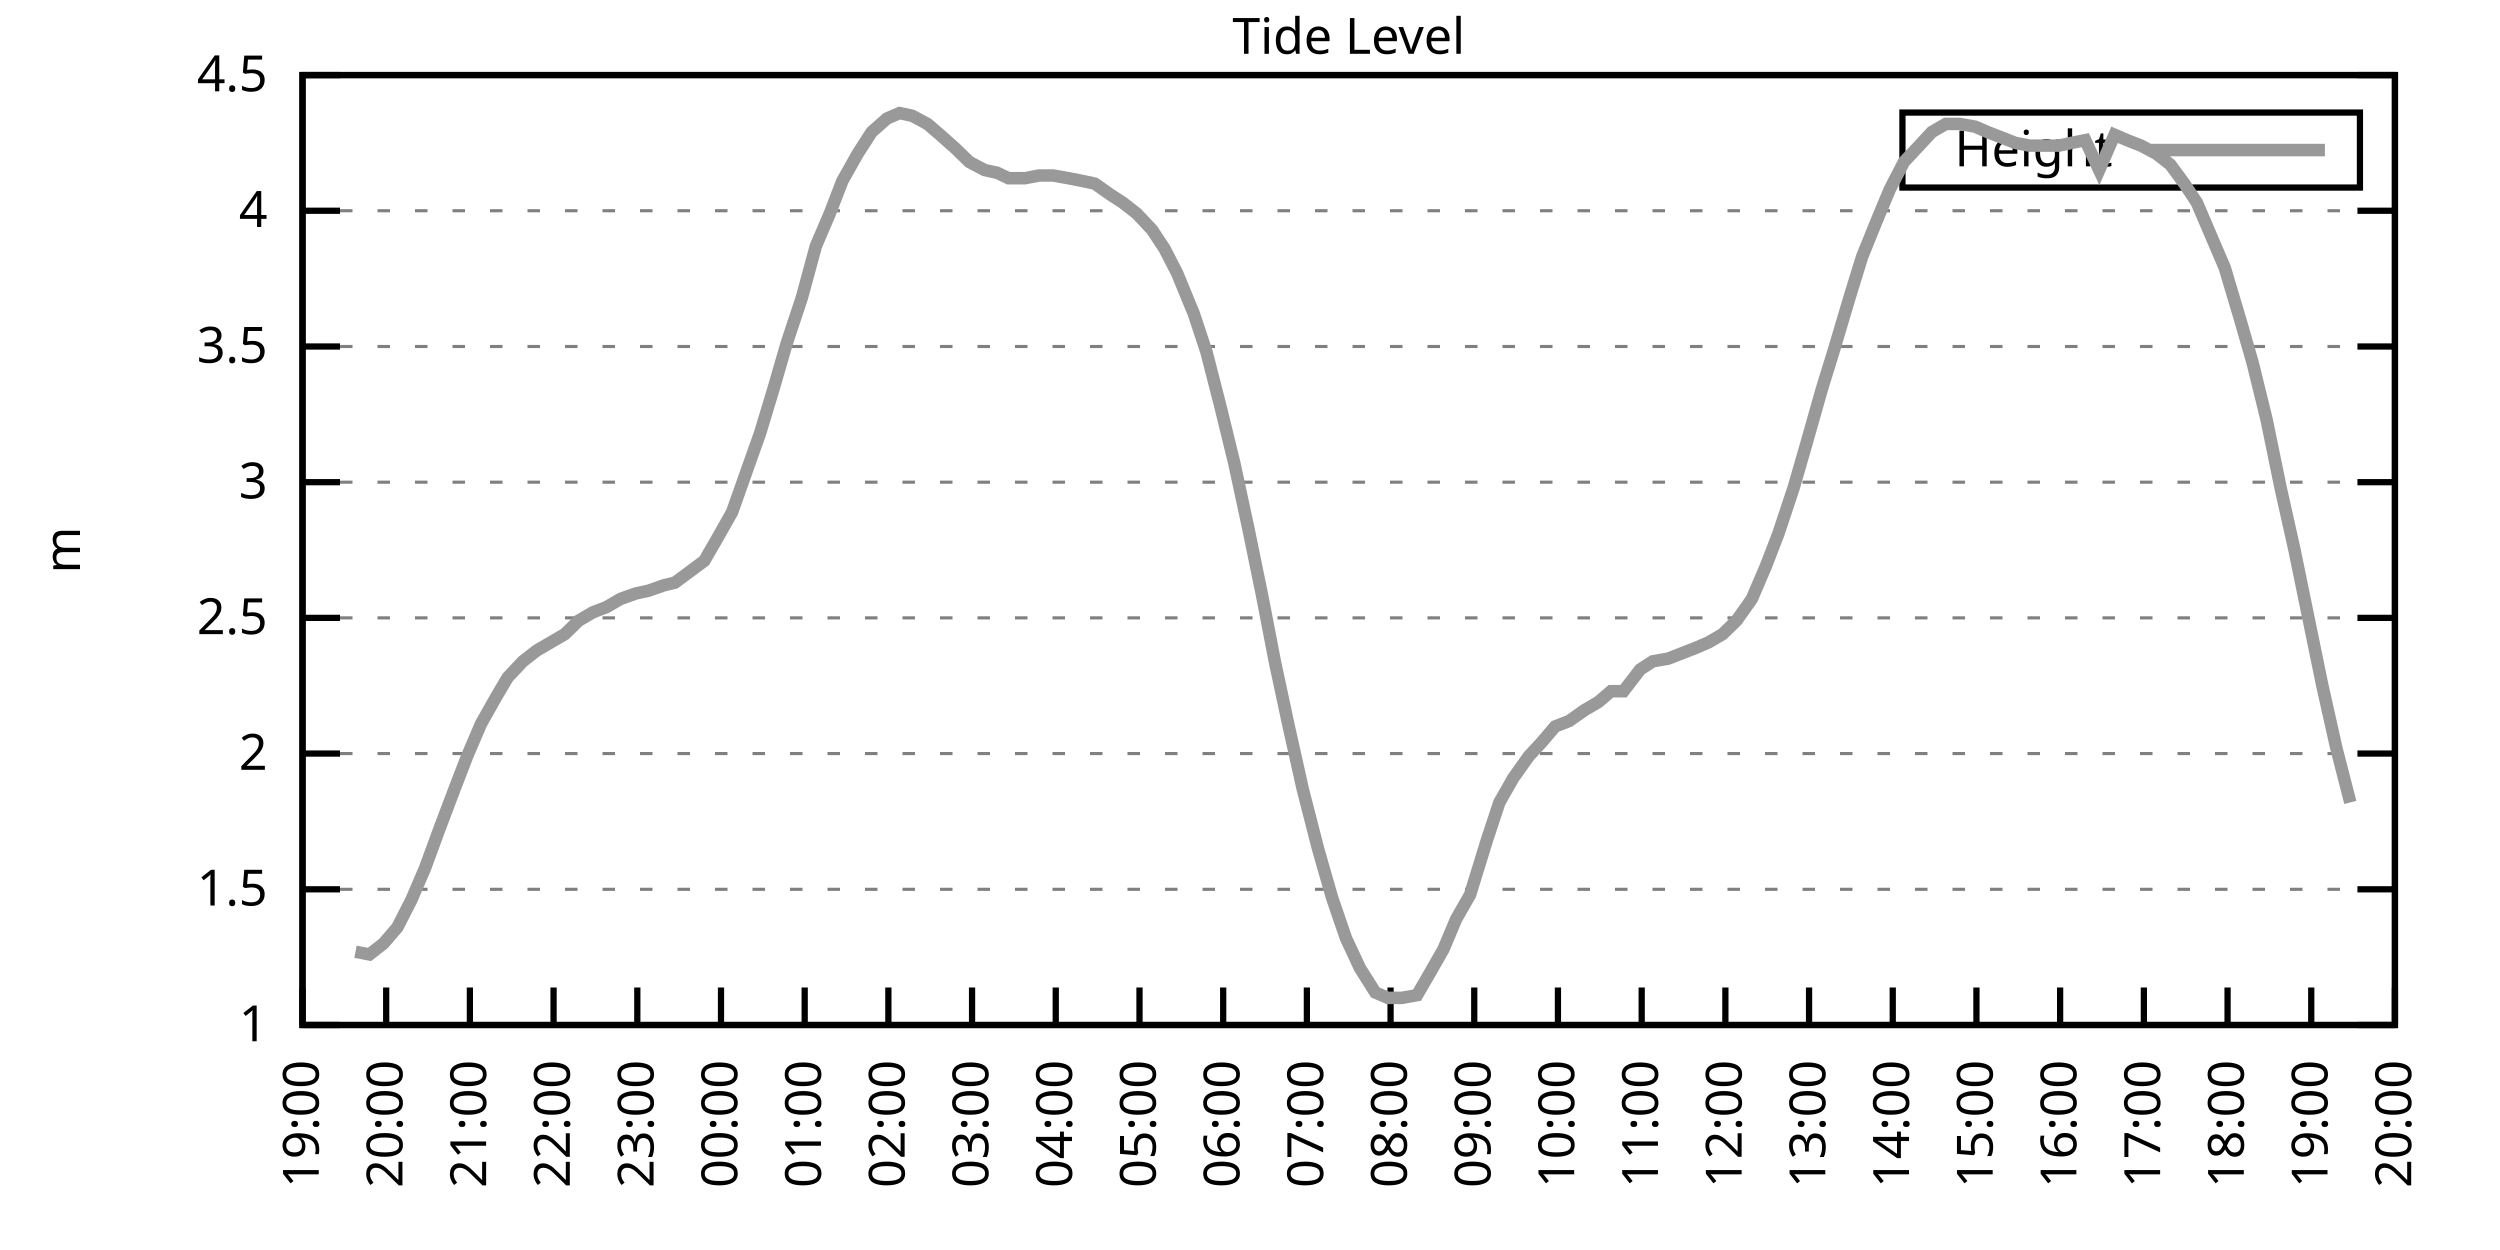
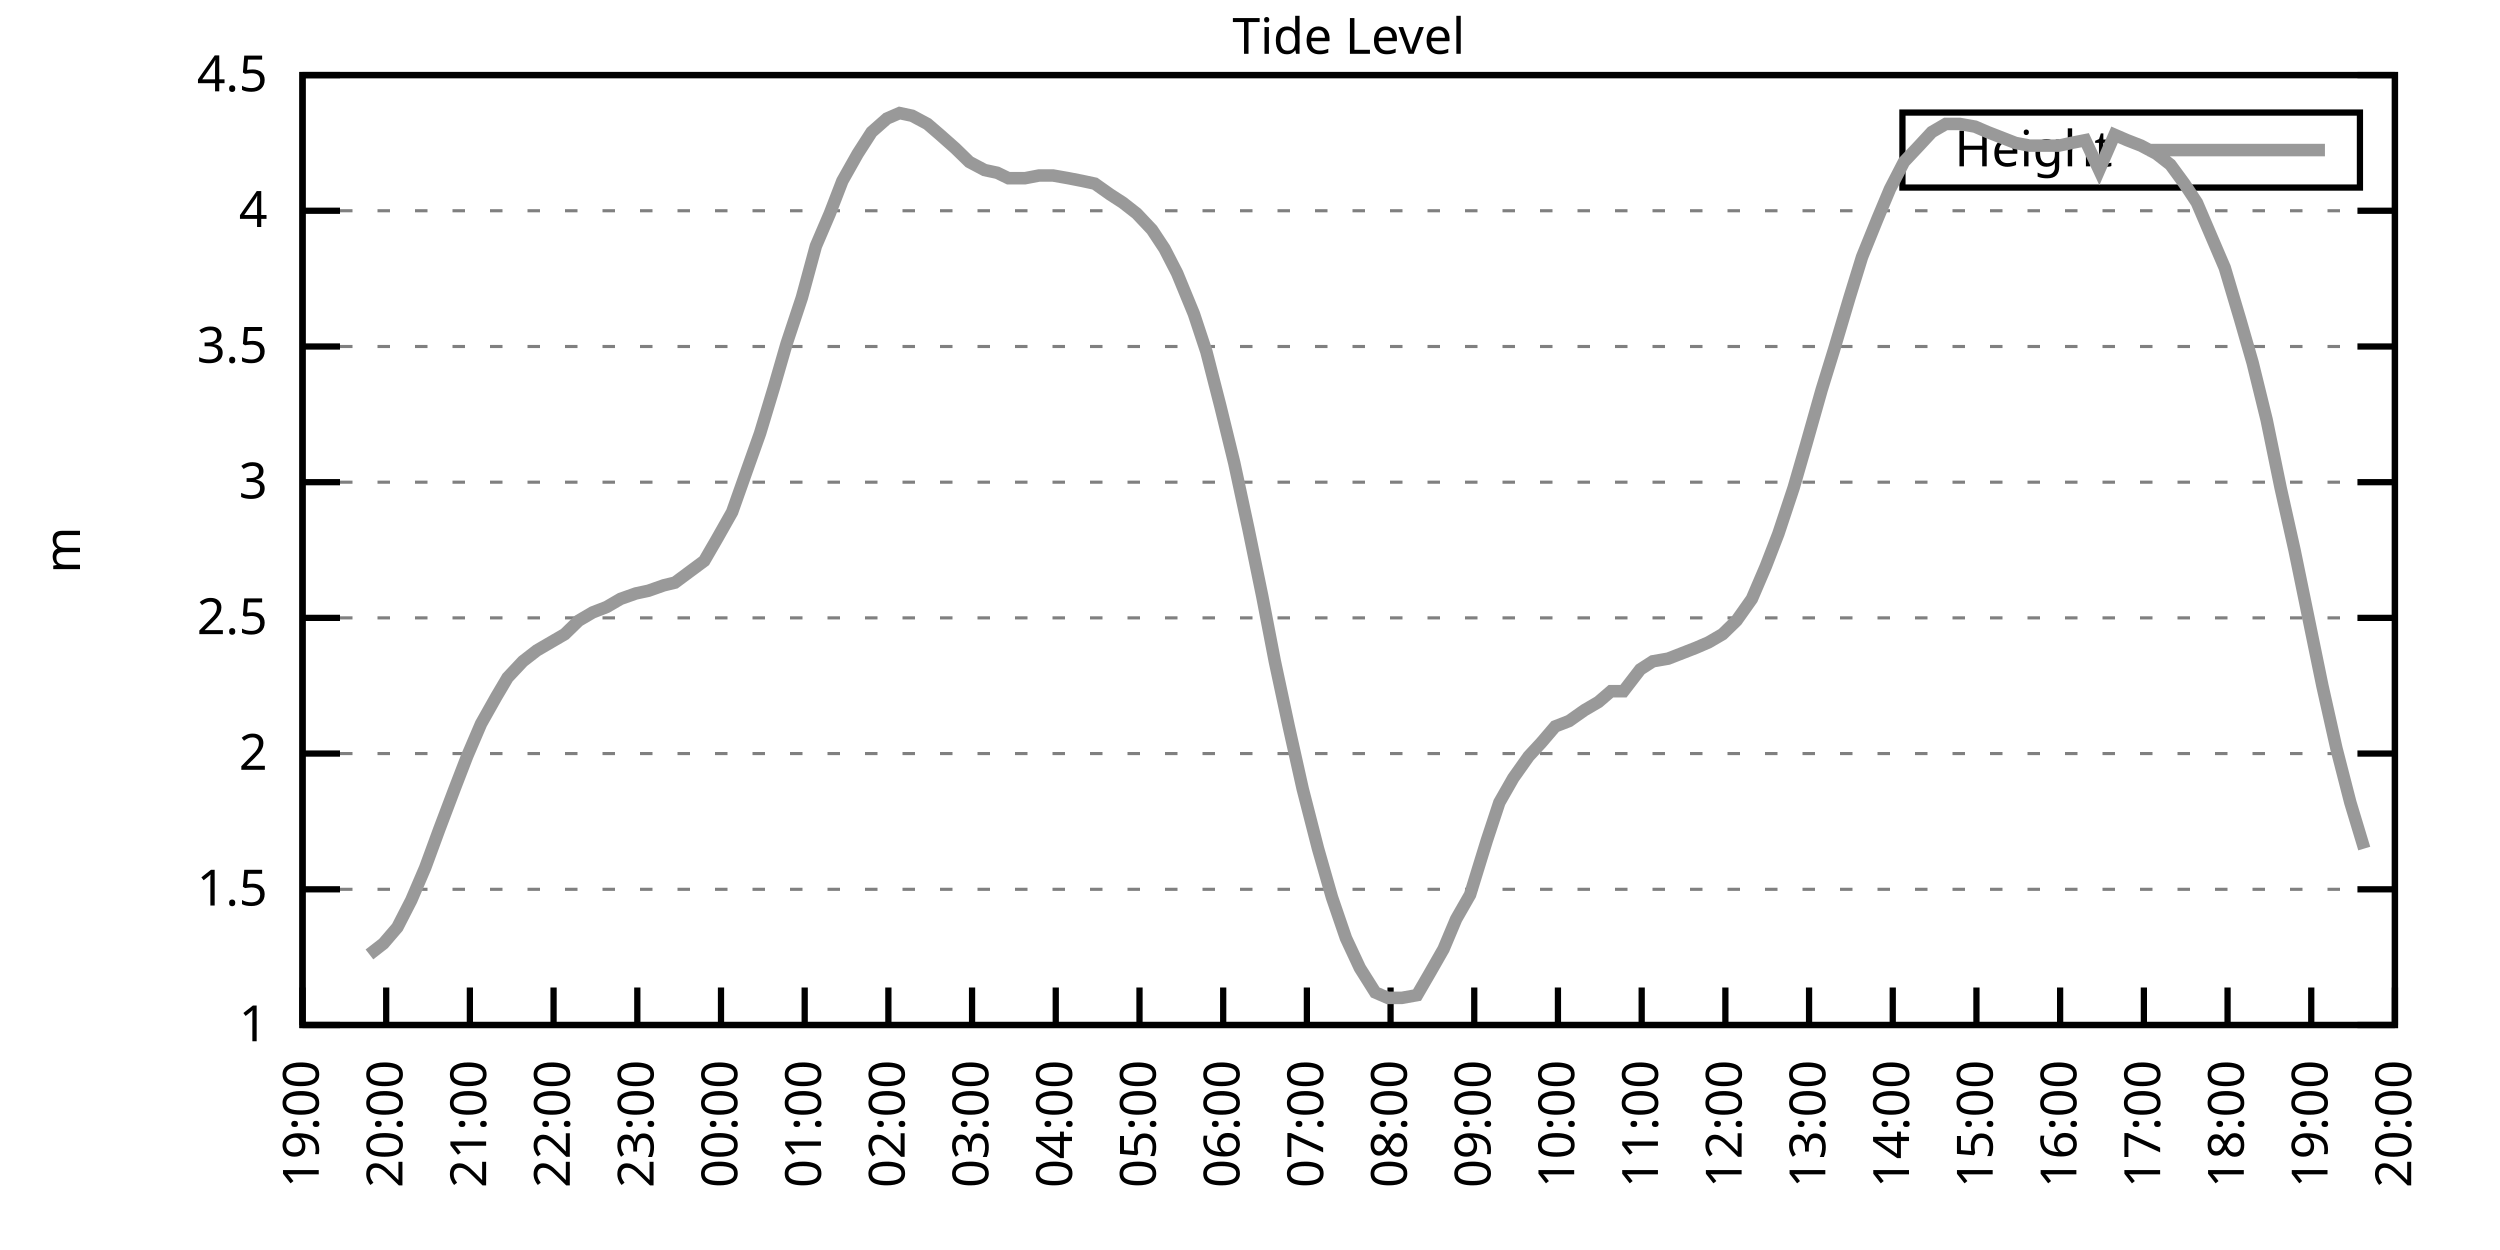
<svg xmlns="http://www.w3.org/2000/svg" xmlns:xlink="http://www.w3.org/1999/xlink" width="400" height="200" viewBox="0 0 400 200">
  <g id="gnuplot_canvas">
    <rect x="0" y="0" width="400" height="200" fill="none" />
    <defs>
      <circle id="gpDot" r="0.5" stroke-width="0.5" stroke="currentColor" />
      <path id="gpPt0" stroke-width="0.333" stroke="currentColor" d="M-1,0 h2 M0,-1 v2" />
      <path id="gpPt1" stroke-width="0.333" stroke="currentColor" d="M-1,-1 L1,1 M1,-1 L-1,1" />
      <path id="gpPt2" stroke-width="0.333" stroke="currentColor" d="M-1,0 L1,0 M0,-1 L0,1 M-1,-1 L1,1 M-1,1 L1,-1" />
      <rect id="gpPt3" stroke-width="0.333" stroke="currentColor" x="-1" y="-1" width="2" height="2" />
      <rect id="gpPt4" stroke-width="0.333" stroke="currentColor" fill="currentColor" x="-1" y="-1" width="2" height="2" />
      <circle id="gpPt5" stroke-width="0.333" stroke="currentColor" cx="0" cy="0" r="1" />
      <use xlink:href="#gpPt5" id="gpPt6" fill="currentColor" stroke="none" />
      <path id="gpPt7" stroke-width="0.333" stroke="currentColor" d="M0,-1.33 L-1.33,0.67 L1.33,0.67 z" />
      <use xlink:href="#gpPt7" id="gpPt8" fill="currentColor" stroke="none" />
      <use xlink:href="#gpPt7" id="gpPt9" stroke="currentColor" transform="rotate(180)" />
      <use xlink:href="#gpPt9" id="gpPt10" fill="currentColor" stroke="none" />
      <use xlink:href="#gpPt3" id="gpPt11" stroke="currentColor" transform="rotate(45)" />
      <use xlink:href="#gpPt11" id="gpPt12" fill="currentColor" stroke="none" />
      <path id="gpPt13" stroke-width="0.333" stroke="currentColor" d="M0,1.330 L1.265,0.411 L0.782,-1.067 L-0.782,-1.076 L-1.265,0.411 z" />
      <use xlink:href="#gpPt13" id="gpPt14" fill="currentColor" stroke="none" />
      <filter id="textbox" filterUnits="objectBoundingBox" x="0" y="0" height="1" width="1">
        <feFlood flood-color="white" flood-opacity="1" result="bgnd" />
        <feComposite in="SourceGraphic" in2="bgnd" operator="atop" />
      </filter>
      <filter id="greybox" filterUnits="objectBoundingBox" x="0" y="0" height="1" width="1">
        <feFlood flood-color="lightgrey" flood-opacity="1" result="grey" />
        <feComposite in="SourceGraphic" in2="grey" operator="atop" />
      </filter>
    </defs>
    <g fill="none" color="white" stroke="currentColor" stroke-width="1.00" stroke-linecap="butt" stroke-linejoin="miter">
</g>
    <g fill="none" color="black" stroke="currentColor" stroke-width="1.00" stroke-linecap="butt" stroke-linejoin="miter">
      <g stroke="none" shape-rendering="crispEdges">
        <polygon fill="rgb(255, 255, 255)" points="48.40,164.00 383.18,164.00 383.18,12.02 48.40,12.02 " />
      </g>
    </g>
    <g fill="none" color="black" stroke="currentColor" stroke-width="1.00" stroke-linecap="butt" stroke-linejoin="miter">
</g>
    <g fill="none" color="black" stroke="black" stroke-width="0.50" stroke-linecap="butt" stroke-linejoin="miter">
</g>
    <g fill="none" color="gray" stroke="currentColor" stroke-width="0.50" stroke-linecap="butt" stroke-linejoin="miter">
      <path stroke="gray" stroke-dasharray="2,4" class="gridline" d="M48.40,164.00 L383.19,164.00  " />
    </g>
    <g fill="none" color="gray" stroke="gray" stroke-width="1.00" stroke-linecap="butt" stroke-linejoin="miter">
</g>
    <g fill="none" color="black" stroke="currentColor" stroke-width="1.00" stroke-linecap="butt" stroke-linejoin="miter">
      <path stroke="black" d="M48.40,164.00 L54.40,164.00 M383.19,164.00 L377.19,164.00  " />
      <g transform="translate(42.80,166.60)" stroke="none" fill="black" font-family="Sans" font-size="8.00" text-anchor="end">
        <text>
          <tspan font-family="Sans"> 1</tspan>
        </text>
      </g>
    </g>
    <g fill="none" color="black" stroke="currentColor" stroke-width="1.00" stroke-linecap="butt" stroke-linejoin="miter">
</g>
    <g fill="none" color="black" stroke="black" stroke-width="0.50" stroke-linecap="butt" stroke-linejoin="miter">
</g>
    <g fill="none" color="gray" stroke="currentColor" stroke-width="0.50" stroke-linecap="butt" stroke-linejoin="miter">
      <path stroke="gray" stroke-dasharray="2,4" class="gridline" d="M48.40,142.29 L383.19,142.29  " />
    </g>
    <g fill="none" color="gray" stroke="gray" stroke-width="1.00" stroke-linecap="butt" stroke-linejoin="miter">
</g>
    <g fill="none" color="black" stroke="currentColor" stroke-width="1.00" stroke-linecap="butt" stroke-linejoin="miter">
      <path stroke="black" d="M48.40,142.29 L54.40,142.29 M383.19,142.29 L377.19,142.29  " />
      <g transform="translate(42.80,144.89)" stroke="none" fill="black" font-family="Sans" font-size="8.00" text-anchor="end">
        <text>
          <tspan font-family="Sans"> 1.5</tspan>
        </text>
      </g>
    </g>
    <g fill="none" color="black" stroke="currentColor" stroke-width="1.00" stroke-linecap="butt" stroke-linejoin="miter">
</g>
    <g fill="none" color="black" stroke="black" stroke-width="0.50" stroke-linecap="butt" stroke-linejoin="miter">
</g>
    <g fill="none" color="gray" stroke="currentColor" stroke-width="0.50" stroke-linecap="butt" stroke-linejoin="miter">
      <path stroke="gray" stroke-dasharray="2,4" class="gridline" d="M48.40,120.57 L383.19,120.57  " />
    </g>
    <g fill="none" color="gray" stroke="gray" stroke-width="1.00" stroke-linecap="butt" stroke-linejoin="miter">
</g>
    <g fill="none" color="black" stroke="currentColor" stroke-width="1.00" stroke-linecap="butt" stroke-linejoin="miter">
      <path stroke="black" d="M48.40,120.57 L54.40,120.57 M383.19,120.57 L377.19,120.57  " />
      <g transform="translate(42.80,123.17)" stroke="none" fill="black" font-family="Sans" font-size="8.00" text-anchor="end">
        <text>
          <tspan font-family="Sans"> 2</tspan>
        </text>
      </g>
    </g>
    <g fill="none" color="black" stroke="currentColor" stroke-width="1.00" stroke-linecap="butt" stroke-linejoin="miter">
</g>
    <g fill="none" color="black" stroke="black" stroke-width="0.50" stroke-linecap="butt" stroke-linejoin="miter">
</g>
    <g fill="none" color="gray" stroke="currentColor" stroke-width="0.50" stroke-linecap="butt" stroke-linejoin="miter">
      <path stroke="gray" stroke-dasharray="2,4" class="gridline" d="M48.40,98.86 L383.19,98.86  " />
    </g>
    <g fill="none" color="gray" stroke="gray" stroke-width="1.00" stroke-linecap="butt" stroke-linejoin="miter">
</g>
    <g fill="none" color="black" stroke="currentColor" stroke-width="1.00" stroke-linecap="butt" stroke-linejoin="miter">
      <path stroke="black" d="M48.40,98.86 L54.40,98.86 M383.19,98.86 L377.19,98.86  " />
      <g transform="translate(42.80,101.46)" stroke="none" fill="black" font-family="Sans" font-size="8.00" text-anchor="end">
        <text>
          <tspan font-family="Sans"> 2.5</tspan>
        </text>
      </g>
    </g>
    <g fill="none" color="black" stroke="currentColor" stroke-width="1.00" stroke-linecap="butt" stroke-linejoin="miter">
</g>
    <g fill="none" color="black" stroke="black" stroke-width="0.50" stroke-linecap="butt" stroke-linejoin="miter">
</g>
    <g fill="none" color="gray" stroke="currentColor" stroke-width="0.50" stroke-linecap="butt" stroke-linejoin="miter">
      <path stroke="gray" stroke-dasharray="2,4" class="gridline" d="M48.40,77.15 L383.19,77.15  " />
    </g>
    <g fill="none" color="gray" stroke="gray" stroke-width="1.00" stroke-linecap="butt" stroke-linejoin="miter">
</g>
    <g fill="none" color="black" stroke="currentColor" stroke-width="1.00" stroke-linecap="butt" stroke-linejoin="miter">
      <path stroke="black" d="M48.40,77.15 L54.40,77.15 M383.19,77.15 L377.19,77.15  " />
      <g transform="translate(42.80,79.75)" stroke="none" fill="black" font-family="Sans" font-size="8.00" text-anchor="end">
        <text>
          <tspan font-family="Sans"> 3</tspan>
        </text>
      </g>
    </g>
    <g fill="none" color="black" stroke="currentColor" stroke-width="1.00" stroke-linecap="butt" stroke-linejoin="miter">
</g>
    <g fill="none" color="black" stroke="black" stroke-width="0.50" stroke-linecap="butt" stroke-linejoin="miter">
</g>
    <g fill="none" color="gray" stroke="currentColor" stroke-width="0.50" stroke-linecap="butt" stroke-linejoin="miter">
      <path stroke="gray" stroke-dasharray="2,4" class="gridline" d="M48.40,55.44 L383.19,55.44  " />
    </g>
    <g fill="none" color="gray" stroke="gray" stroke-width="1.00" stroke-linecap="butt" stroke-linejoin="miter">
</g>
    <g fill="none" color="black" stroke="currentColor" stroke-width="1.00" stroke-linecap="butt" stroke-linejoin="miter">
      <path stroke="black" d="M48.40,55.44 L54.40,55.44 M383.19,55.44 L377.19,55.44  " />
      <g transform="translate(42.80,58.04)" stroke="none" fill="black" font-family="Sans" font-size="8.00" text-anchor="end">
        <text>
          <tspan font-family="Sans"> 3.5</tspan>
        </text>
      </g>
    </g>
    <g fill="none" color="black" stroke="currentColor" stroke-width="1.00" stroke-linecap="butt" stroke-linejoin="miter">
</g>
    <g fill="none" color="black" stroke="black" stroke-width="0.50" stroke-linecap="butt" stroke-linejoin="miter">
</g>
    <g fill="none" color="gray" stroke="currentColor" stroke-width="0.50" stroke-linecap="butt" stroke-linejoin="miter">
      <path stroke="gray" stroke-dasharray="2,4" class="gridline" d="M48.40,33.72 L383.19,33.72  " />
    </g>
    <g fill="none" color="gray" stroke="gray" stroke-width="1.00" stroke-linecap="butt" stroke-linejoin="miter">
</g>
    <g fill="none" color="black" stroke="currentColor" stroke-width="1.00" stroke-linecap="butt" stroke-linejoin="miter">
      <path stroke="black" d="M48.40,33.72 L54.40,33.72 M383.19,33.72 L377.19,33.72  " />
      <g transform="translate(42.80,36.32)" stroke="none" fill="black" font-family="Sans" font-size="8.00" text-anchor="end">
        <text>
          <tspan font-family="Sans"> 4</tspan>
        </text>
      </g>
    </g>
    <g fill="none" color="black" stroke="currentColor" stroke-width="1.00" stroke-linecap="butt" stroke-linejoin="miter">
</g>
    <g fill="none" color="black" stroke="black" stroke-width="0.50" stroke-linecap="butt" stroke-linejoin="miter">
</g>
    <g fill="none" color="gray" stroke="currentColor" stroke-width="0.50" stroke-linecap="butt" stroke-linejoin="miter">
      <path stroke="gray" stroke-dasharray="2,4" class="gridline" d="M48.40,12.01 L383.19,12.01  " />
    </g>
    <g fill="none" color="gray" stroke="gray" stroke-width="1.00" stroke-linecap="butt" stroke-linejoin="miter">
</g>
    <g fill="none" color="black" stroke="currentColor" stroke-width="1.00" stroke-linecap="butt" stroke-linejoin="miter">
      <path stroke="black" d="M48.40,12.01 L54.40,12.01 M383.19,12.01 L377.19,12.01  " />
      <g transform="translate(42.80,14.61)" stroke="none" fill="black" font-family="Sans" font-size="8.00" text-anchor="end">
        <text>
          <tspan font-family="Sans"> 4.5</tspan>
        </text>
      </g>
    </g>
    <g fill="none" color="black" stroke="currentColor" stroke-width="1.00" stroke-linecap="butt" stroke-linejoin="miter">
      <path stroke="black" d="M48.40,164.00 L48.40,158.00  " />
      <g transform="translate(51.00,169.60) rotate(270.00)" stroke="none" fill="black" font-family="Sans" font-size="8.00" text-anchor="end">
        <text>
          <tspan font-family="Sans">19:00</tspan>
        </text>
      </g>
    </g>
    <g fill="none" color="black" stroke="currentColor" stroke-width="1.00" stroke-linecap="butt" stroke-linejoin="miter">
      <path stroke="black" d="M61.79,164.00 L61.79,158.00  " />
      <g transform="translate(64.39,169.60) rotate(270.00)" stroke="none" fill="black" font-family="Sans" font-size="8.00" text-anchor="end">
        <text>
          <tspan font-family="Sans">20:00</tspan>
        </text>
      </g>
    </g>
    <g fill="none" color="black" stroke="currentColor" stroke-width="1.00" stroke-linecap="butt" stroke-linejoin="miter">
      <path stroke="black" d="M75.18,164.00 L75.18,158.00  " />
      <g transform="translate(77.78,169.60) rotate(270.00)" stroke="none" fill="black" font-family="Sans" font-size="8.00" text-anchor="end">
        <text>
          <tspan font-family="Sans">21:00</tspan>
        </text>
      </g>
    </g>
    <g fill="none" color="black" stroke="currentColor" stroke-width="1.00" stroke-linecap="butt" stroke-linejoin="miter">
      <path stroke="black" d="M88.57,164.00 L88.57,158.00  " />
      <g transform="translate(91.17,169.60) rotate(270.00)" stroke="none" fill="black" font-family="Sans" font-size="8.00" text-anchor="end">
        <text>
          <tspan font-family="Sans">22:00</tspan>
        </text>
      </g>
    </g>
    <g fill="none" color="black" stroke="currentColor" stroke-width="1.00" stroke-linecap="butt" stroke-linejoin="miter">
      <path stroke="black" d="M101.97,164.00 L101.97,158.00  " />
      <g transform="translate(104.57,169.60) rotate(270.00)" stroke="none" fill="black" font-family="Sans" font-size="8.00" text-anchor="end">
        <text>
          <tspan font-family="Sans">23:00</tspan>
        </text>
      </g>
    </g>
    <g fill="none" color="black" stroke="currentColor" stroke-width="1.00" stroke-linecap="butt" stroke-linejoin="miter">
      <path stroke="black" d="M115.36,164.00 L115.36,158.00  " />
      <g transform="translate(117.96,169.60) rotate(270.00)" stroke="none" fill="black" font-family="Sans" font-size="8.00" text-anchor="end">
        <text>
          <tspan font-family="Sans">00:00</tspan>
        </text>
      </g>
    </g>
    <g fill="none" color="black" stroke="currentColor" stroke-width="1.00" stroke-linecap="butt" stroke-linejoin="miter">
      <path stroke="black" d="M128.75,164.00 L128.75,158.00  " />
      <g transform="translate(131.35,169.60) rotate(270.00)" stroke="none" fill="black" font-family="Sans" font-size="8.00" text-anchor="end">
        <text>
          <tspan font-family="Sans">01:00</tspan>
        </text>
      </g>
    </g>
    <g fill="none" color="black" stroke="currentColor" stroke-width="1.00" stroke-linecap="butt" stroke-linejoin="miter">
      <path stroke="black" d="M142.14,164.00 L142.14,158.00  " />
      <g transform="translate(144.74,169.60) rotate(270.00)" stroke="none" fill="black" font-family="Sans" font-size="8.00" text-anchor="end">
        <text>
          <tspan font-family="Sans">02:00</tspan>
        </text>
      </g>
    </g>
    <g fill="none" color="black" stroke="currentColor" stroke-width="1.00" stroke-linecap="butt" stroke-linejoin="miter">
      <path stroke="black" d="M155.53,164.00 L155.53,158.00  " />
      <g transform="translate(158.13,169.60) rotate(270.00)" stroke="none" fill="black" font-family="Sans" font-size="8.00" text-anchor="end">
        <text>
          <tspan font-family="Sans">03:00</tspan>
        </text>
      </g>
    </g>
    <g fill="none" color="black" stroke="currentColor" stroke-width="1.00" stroke-linecap="butt" stroke-linejoin="miter">
      <path stroke="black" d="M168.92,164.00 L168.92,158.00  " />
      <g transform="translate(171.52,169.60) rotate(270.00)" stroke="none" fill="black" font-family="Sans" font-size="8.00" text-anchor="end">
        <text>
          <tspan font-family="Sans">04:00</tspan>
        </text>
      </g>
    </g>
    <g fill="none" color="black" stroke="currentColor" stroke-width="1.00" stroke-linecap="butt" stroke-linejoin="miter">
      <path stroke="black" d="M182.32,164.00 L182.32,158.00  " />
      <g transform="translate(184.92,169.60) rotate(270.00)" stroke="none" fill="black" font-family="Sans" font-size="8.00" text-anchor="end">
        <text>
          <tspan font-family="Sans">05:00</tspan>
        </text>
      </g>
    </g>
    <g fill="none" color="black" stroke="currentColor" stroke-width="1.00" stroke-linecap="butt" stroke-linejoin="miter">
      <path stroke="black" d="M195.71,164.00 L195.71,158.00  " />
      <g transform="translate(198.31,169.60) rotate(270.00)" stroke="none" fill="black" font-family="Sans" font-size="8.00" text-anchor="end">
        <text>
          <tspan font-family="Sans">06:00</tspan>
        </text>
      </g>
    </g>
    <g fill="none" color="black" stroke="currentColor" stroke-width="1.00" stroke-linecap="butt" stroke-linejoin="miter">
      <path stroke="black" d="M209.10,164.00 L209.10,158.00  " />
      <g transform="translate(211.70,169.60) rotate(270.00)" stroke="none" fill="black" font-family="Sans" font-size="8.00" text-anchor="end">
        <text>
          <tspan font-family="Sans">07:00</tspan>
        </text>
      </g>
    </g>
    <g fill="none" color="black" stroke="currentColor" stroke-width="1.00" stroke-linecap="butt" stroke-linejoin="miter">
      <path stroke="black" d="M222.49,164.00 L222.49,158.00  " />
      <g transform="translate(225.09,169.60) rotate(270.00)" stroke="none" fill="black" font-family="Sans" font-size="8.00" text-anchor="end">
        <text>
          <tspan font-family="Sans">08:00</tspan>
        </text>
      </g>
    </g>
    <g fill="none" color="black" stroke="currentColor" stroke-width="1.00" stroke-linecap="butt" stroke-linejoin="miter">
      <path stroke="black" d="M235.88,164.00 L235.88,158.00  " />
      <g transform="translate(238.48,169.60) rotate(270.00)" stroke="none" fill="black" font-family="Sans" font-size="8.00" text-anchor="end">
        <text>
          <tspan font-family="Sans">09:00</tspan>
        </text>
      </g>
    </g>
    <g fill="none" color="black" stroke="currentColor" stroke-width="1.00" stroke-linecap="butt" stroke-linejoin="miter">
      <path stroke="black" d="M249.27,164.00 L249.27,158.00  " />
      <g transform="translate(251.87,169.60) rotate(270.00)" stroke="none" fill="black" font-family="Sans" font-size="8.00" text-anchor="end">
        <text>
          <tspan font-family="Sans">10:00</tspan>
        </text>
      </g>
    </g>
    <g fill="none" color="black" stroke="currentColor" stroke-width="1.00" stroke-linecap="butt" stroke-linejoin="miter">
      <path stroke="black" d="M262.67,164.00 L262.67,158.00  " />
      <g transform="translate(265.27,169.60) rotate(270.00)" stroke="none" fill="black" font-family="Sans" font-size="8.00" text-anchor="end">
        <text>
          <tspan font-family="Sans">11:00</tspan>
        </text>
      </g>
    </g>
    <g fill="none" color="black" stroke="currentColor" stroke-width="1.00" stroke-linecap="butt" stroke-linejoin="miter">
      <path stroke="black" d="M276.06,164.00 L276.06,158.00  " />
      <g transform="translate(278.66,169.60) rotate(270.00)" stroke="none" fill="black" font-family="Sans" font-size="8.00" text-anchor="end">
        <text>
          <tspan font-family="Sans">12:00</tspan>
        </text>
      </g>
    </g>
    <g fill="none" color="black" stroke="currentColor" stroke-width="1.00" stroke-linecap="butt" stroke-linejoin="miter">
      <path stroke="black" d="M289.45,164.00 L289.45,158.00  " />
      <g transform="translate(292.05,169.60) rotate(270.00)" stroke="none" fill="black" font-family="Sans" font-size="8.00" text-anchor="end">
        <text>
          <tspan font-family="Sans">13:00</tspan>
        </text>
      </g>
    </g>
    <g fill="none" color="black" stroke="currentColor" stroke-width="1.00" stroke-linecap="butt" stroke-linejoin="miter">
      <path stroke="black" d="M302.84,164.00 L302.84,158.00  " />
      <g transform="translate(305.44,169.60) rotate(270.00)" stroke="none" fill="black" font-family="Sans" font-size="8.00" text-anchor="end">
        <text>
          <tspan font-family="Sans">14:00</tspan>
        </text>
      </g>
    </g>
    <g fill="none" color="black" stroke="currentColor" stroke-width="1.00" stroke-linecap="butt" stroke-linejoin="miter">
      <path stroke="black" d="M316.23,164.00 L316.23,158.00  " />
      <g transform="translate(318.83,169.60) rotate(270.00)" stroke="none" fill="black" font-family="Sans" font-size="8.00" text-anchor="end">
        <text>
          <tspan font-family="Sans">15:00</tspan>
        </text>
      </g>
    </g>
    <g fill="none" color="black" stroke="currentColor" stroke-width="1.00" stroke-linecap="butt" stroke-linejoin="miter">
      <path stroke="black" d="M329.62,164.00 L329.62,158.00  " />
      <g transform="translate(332.22,169.60) rotate(270.00)" stroke="none" fill="black" font-family="Sans" font-size="8.00" text-anchor="end">
        <text>
          <tspan font-family="Sans">16:00</tspan>
        </text>
      </g>
    </g>
    <g fill="none" color="black" stroke="currentColor" stroke-width="1.00" stroke-linecap="butt" stroke-linejoin="miter">
      <path stroke="black" d="M343.02,164.00 L343.02,158.00  " />
      <g transform="translate(345.62,169.60) rotate(270.00)" stroke="none" fill="black" font-family="Sans" font-size="8.00" text-anchor="end">
        <text>
          <tspan font-family="Sans">17:00</tspan>
        </text>
      </g>
    </g>
    <g fill="none" color="black" stroke="currentColor" stroke-width="1.00" stroke-linecap="butt" stroke-linejoin="miter">
      <path stroke="black" d="M356.41,164.00 L356.41,158.00  " />
      <g transform="translate(359.01,169.60) rotate(270.00)" stroke="none" fill="black" font-family="Sans" font-size="8.00" text-anchor="end">
        <text>
          <tspan font-family="Sans">18:00</tspan>
        </text>
      </g>
    </g>
    <g fill="none" color="black" stroke="currentColor" stroke-width="1.00" stroke-linecap="butt" stroke-linejoin="miter">
      <path stroke="black" d="M369.80,164.00 L369.80,158.00  " />
      <g transform="translate(372.40,169.60) rotate(270.00)" stroke="none" fill="black" font-family="Sans" font-size="8.00" text-anchor="end">
        <text>
          <tspan font-family="Sans">19:00</tspan>
        </text>
      </g>
    </g>
    <g fill="none" color="black" stroke="currentColor" stroke-width="1.00" stroke-linecap="butt" stroke-linejoin="miter">
      <path stroke="black" d="M383.19,164.00 L383.19,158.00  " />
      <g transform="translate(385.79,169.60) rotate(270.00)" stroke="none" fill="black" font-family="Sans" font-size="8.00" text-anchor="end">
        <text>
          <tspan font-family="Sans">20:00</tspan>
        </text>
      </g>
    </g>
    <g fill="none" color="black" stroke="currentColor" stroke-width="1.00" stroke-linecap="butt" stroke-linejoin="miter">
</g>
    <g fill="none" color="black" stroke="currentColor" stroke-width="1.00" stroke-linecap="butt" stroke-linejoin="miter">
      <path stroke="black" d="M48.40,12.01 L48.40,164.00 L383.19,164.00 L383.19,12.01 L48.40,12.01 Z  " />
    </g>
    <g fill="none" color="black" stroke="currentColor" stroke-width="1.00" stroke-linecap="butt" stroke-linejoin="miter">
</g>
    <g fill="none" color="black" stroke="currentColor" stroke-width="1.00" stroke-linecap="butt" stroke-linejoin="miter">
      <path stroke="black" d="M304.39,30.01 L304.39,18.01 L377.59,18.01 L377.59,30.01 L304.39,30.01 Z  " />
    </g>
    <g id="Tide_level_plot_1">
      <g fill="none" color="white" stroke="black" stroke-width="2.00" stroke-linecap="butt" stroke-linejoin="miter">
</g>
      <g fill="none" color="black" stroke="currentColor" stroke-width="2.00" stroke-linecap="butt" stroke-linejoin="miter">
        <g transform="translate(337.99,26.61)" stroke="none" fill="black" font-family="Sans" font-size="8.00" text-anchor="end">
          <text>
            <tspan font-family="Sans">Height</tspan>
          </text>
        </g>
      </g>
      <g fill="none" color="black" stroke="currentColor" stroke-width="2.00" stroke-linecap="butt" stroke-linejoin="miter">
-         <path stroke="rgb(153, 153, 153)" d="M343.59,24.01 L371.99,24.01 M56.88,152.28 L59.11,152.71 L61.35,150.97 L63.58,148.37 L65.81,144.02 L68.04,138.81   L70.27,132.73 L72.73,126.22 L74.74,121.01 L76.97,115.80 L79.42,111.45 L81.21,108.42 L83.66,105.81 L85.90,104.07   L88.13,102.77 L90.36,101.47 L92.59,99.30 L94.82,97.99 L97.06,97.12 L99.29,95.82 L101.74,94.95 L103.75,94.52   L106.21,93.65 L107.99,93.22 L112.68,89.74 L114.69,86.27 L117.14,81.93 L119.60,74.98 L121.61,69.33 L123.84,61.95   L125.85,55.00 L128.30,47.62 L130.54,39.37 L132.77,34.16 L134.78,28.95 L137.23,24.60 L139.46,21.13 L141.92,18.96   L143.93,18.09 L145.94,18.52 L148.39,19.83 L150.40,21.56 L152.85,23.73 L155.09,25.91 L157.54,27.21 L159.55,27.64   L161.34,28.51 L164.01,28.51 L166.25,28.08 L168.48,28.08 L170.93,28.51 L173.17,28.95 L175.17,29.38 L177.63,31.12   L179.64,32.42 L181.87,34.16 L184.32,36.76 L186.33,39.80 L188.34,43.71 L191.02,50.22 L193.03,56.30 L195.26,64.99   L197.49,74.11 L199.73,84.53 L201.96,95.39 L203.97,105.81 L206.20,116.23 L208.43,126.22 L210.88,135.77 L213.12,143.59   L215.35,150.10 L217.58,154.88 L220.04,158.79 L222.04,159.66 L224.28,159.66 L226.73,159.22 L228.74,155.75 L230.97,151.84   L232.98,147.06 L235.21,143.16 L237.89,134.47 L239.90,128.39 L242.13,124.48 L244.59,121.01 L246.60,118.84 L248.83,116.23   L251.06,115.36 L253.51,113.63 L255.75,112.32 L257.76,110.59 L259.76,110.59 L262.44,107.11 L264.45,105.81 L266.91,105.38   L269.14,104.51 L271.37,103.64 L273.38,102.77 L275.61,101.47 L277.84,99.30 L280.30,95.82 L282.53,90.61 L284.54,85.40   L286.99,78.02 L289.00,71.07 L291.46,62.38 L293.47,55.87 L295.92,47.62 L297.93,41.11 L300.39,35.03 L302.39,30.25   L304.63,25.91 L307.08,23.30 L309.09,21.13 L311.32,19.83 L313.55,19.83 L316.01,20.26 L318.02,21.13 L320.25,22.00   L322.48,22.87 L324.71,23.30 L326.95,23.30 L329.40,23.30 L331.41,22.87 L333.64,22.43 L335.87,27.21 L338.33,21.56   L340.34,22.43 L342.57,23.30 L345.02,24.60 L347.26,26.34 L349.49,29.38 L351.50,32.42 L353.73,37.63 L355.96,42.84   L358.42,51.09 L360.42,58.04 L362.66,67.16 L364.89,78.02 L367.12,88.00 L369.35,98.86 L371.58,109.72 L373.82,119.71   L376.05,128.39  " />
+         <path stroke="rgb(153, 153, 153)" d="M343.59,24.01 L371.99,24.01 M59.11,152.71 L61.35,150.97 L63.58,148.37 L65.81,144.02 L68.04,138.81 L70.27,132.73   L72.73,126.22 L74.74,121.01 L76.97,115.80 L79.42,111.45 L81.21,108.42 L83.66,105.81 L85.90,104.07 L88.13,102.77   L90.36,101.47 L92.59,99.30 L94.82,97.99 L97.06,97.12 L99.29,95.82 L101.74,94.95 L103.75,94.52 L106.21,93.65   L107.99,93.22 L112.68,89.74 L114.69,86.27 L117.14,81.93 L119.60,74.98 L121.61,69.33 L123.84,61.95 L125.85,55.00   L128.30,47.62 L130.54,39.37 L132.77,34.16 L134.78,28.95 L137.23,24.60 L139.46,21.13 L141.92,18.96 L143.93,18.09   L145.94,18.52 L148.39,19.83 L150.40,21.56 L152.85,23.73 L155.09,25.91 L157.54,27.21 L159.55,27.64 L161.34,28.51   L164.01,28.51 L166.25,28.08 L168.48,28.08 L170.93,28.51 L173.17,28.95 L175.17,29.38 L177.63,31.12 L179.64,32.42   L181.87,34.16 L184.32,36.76 L186.33,39.80 L188.34,43.71 L191.02,50.22 L193.03,56.30 L195.26,64.99 L197.49,74.11   L199.73,84.53 L201.96,95.39 L203.97,105.81 L206.20,116.23 L208.43,126.22 L210.88,135.77 L213.12,143.59 L215.35,150.10   L217.58,154.88 L220.04,158.79 L222.04,159.66 L224.28,159.66 L226.73,159.22 L228.74,155.75 L230.97,151.84 L232.98,147.06   L235.21,143.16 L237.89,134.47 L239.90,128.39 L242.13,124.48 L244.59,121.01 L246.60,118.84 L248.83,116.23 L251.06,115.36   L253.51,113.63 L255.75,112.32 L257.76,110.59 L259.76,110.59 L262.44,107.11 L264.45,105.81 L266.91,105.38 L269.14,104.51   L271.37,103.64 L273.38,102.77 L275.61,101.47 L277.84,99.30 L280.30,95.82 L282.53,90.61 L284.54,85.40 L286.99,78.02   L289.00,71.07 L291.46,62.38 L293.47,55.87 L295.92,47.62 L297.93,41.11 L300.39,35.03 L302.39,30.25 L304.63,25.91   L307.08,23.30 L309.09,21.13 L311.32,19.83 L313.55,19.83 L316.01,20.26 L318.02,21.13 L320.25,22.00 L322.48,22.87   L324.71,23.30 L326.95,23.30 L329.40,23.30 L331.41,22.87 L333.64,22.43 L335.87,27.21 L338.33,21.56 L340.34,22.43   L342.57,23.30 L345.02,24.60 L347.26,26.34 L349.49,29.38 L351.50,32.42 L353.73,37.63 L355.96,42.84 L358.42,51.09   L360.42,58.04 L362.66,67.16 L364.89,78.02 L367.12,88.00 L369.35,98.86 L371.58,109.72 L373.82,119.71 L376.05,128.39   L378.28,135.77  " />
      </g>
    </g>
    <g fill="none" color="black" stroke="currentColor" stroke-width="2.00" stroke-linecap="butt" stroke-linejoin="miter">
</g>
    <g fill="none" color="black" stroke="black" stroke-width="1.00" stroke-linecap="butt" stroke-linejoin="miter">
</g>
    <g fill="none" color="black" stroke="currentColor" stroke-width="1.00" stroke-linecap="butt" stroke-linejoin="miter">
      <path stroke="black" d="M48.40,12.01 L48.40,164.00 L383.19,164.00 L383.19,12.01 L48.40,12.01 Z  " />
      <g transform="translate(12.80,88.01) rotate(270.00)" stroke="none" fill="black" font-family="Sans" font-size="8.00" text-anchor="middle">
        <text>
          <tspan font-family="Sans">m</tspan>
        </text>
      </g>
    </g>
    <g fill="none" color="black" stroke="currentColor" stroke-width="1.00" stroke-linecap="butt" stroke-linejoin="miter">
</g>
    <g fill="none" color="black" stroke="currentColor" stroke-width="1.00" stroke-linecap="butt" stroke-linejoin="miter">
      <g transform="translate(215.79,8.61)" stroke="none" fill="black" font-family="Sans" font-size="8.00" text-anchor="middle">
        <text>
          <tspan font-family="Sans">Tide Level</tspan>
        </text>
      </g>
    </g>
    <g fill="none" color="black" stroke="currentColor" stroke-width="1.00" stroke-linecap="butt" stroke-linejoin="miter">
</g>
  </g>
</svg>
